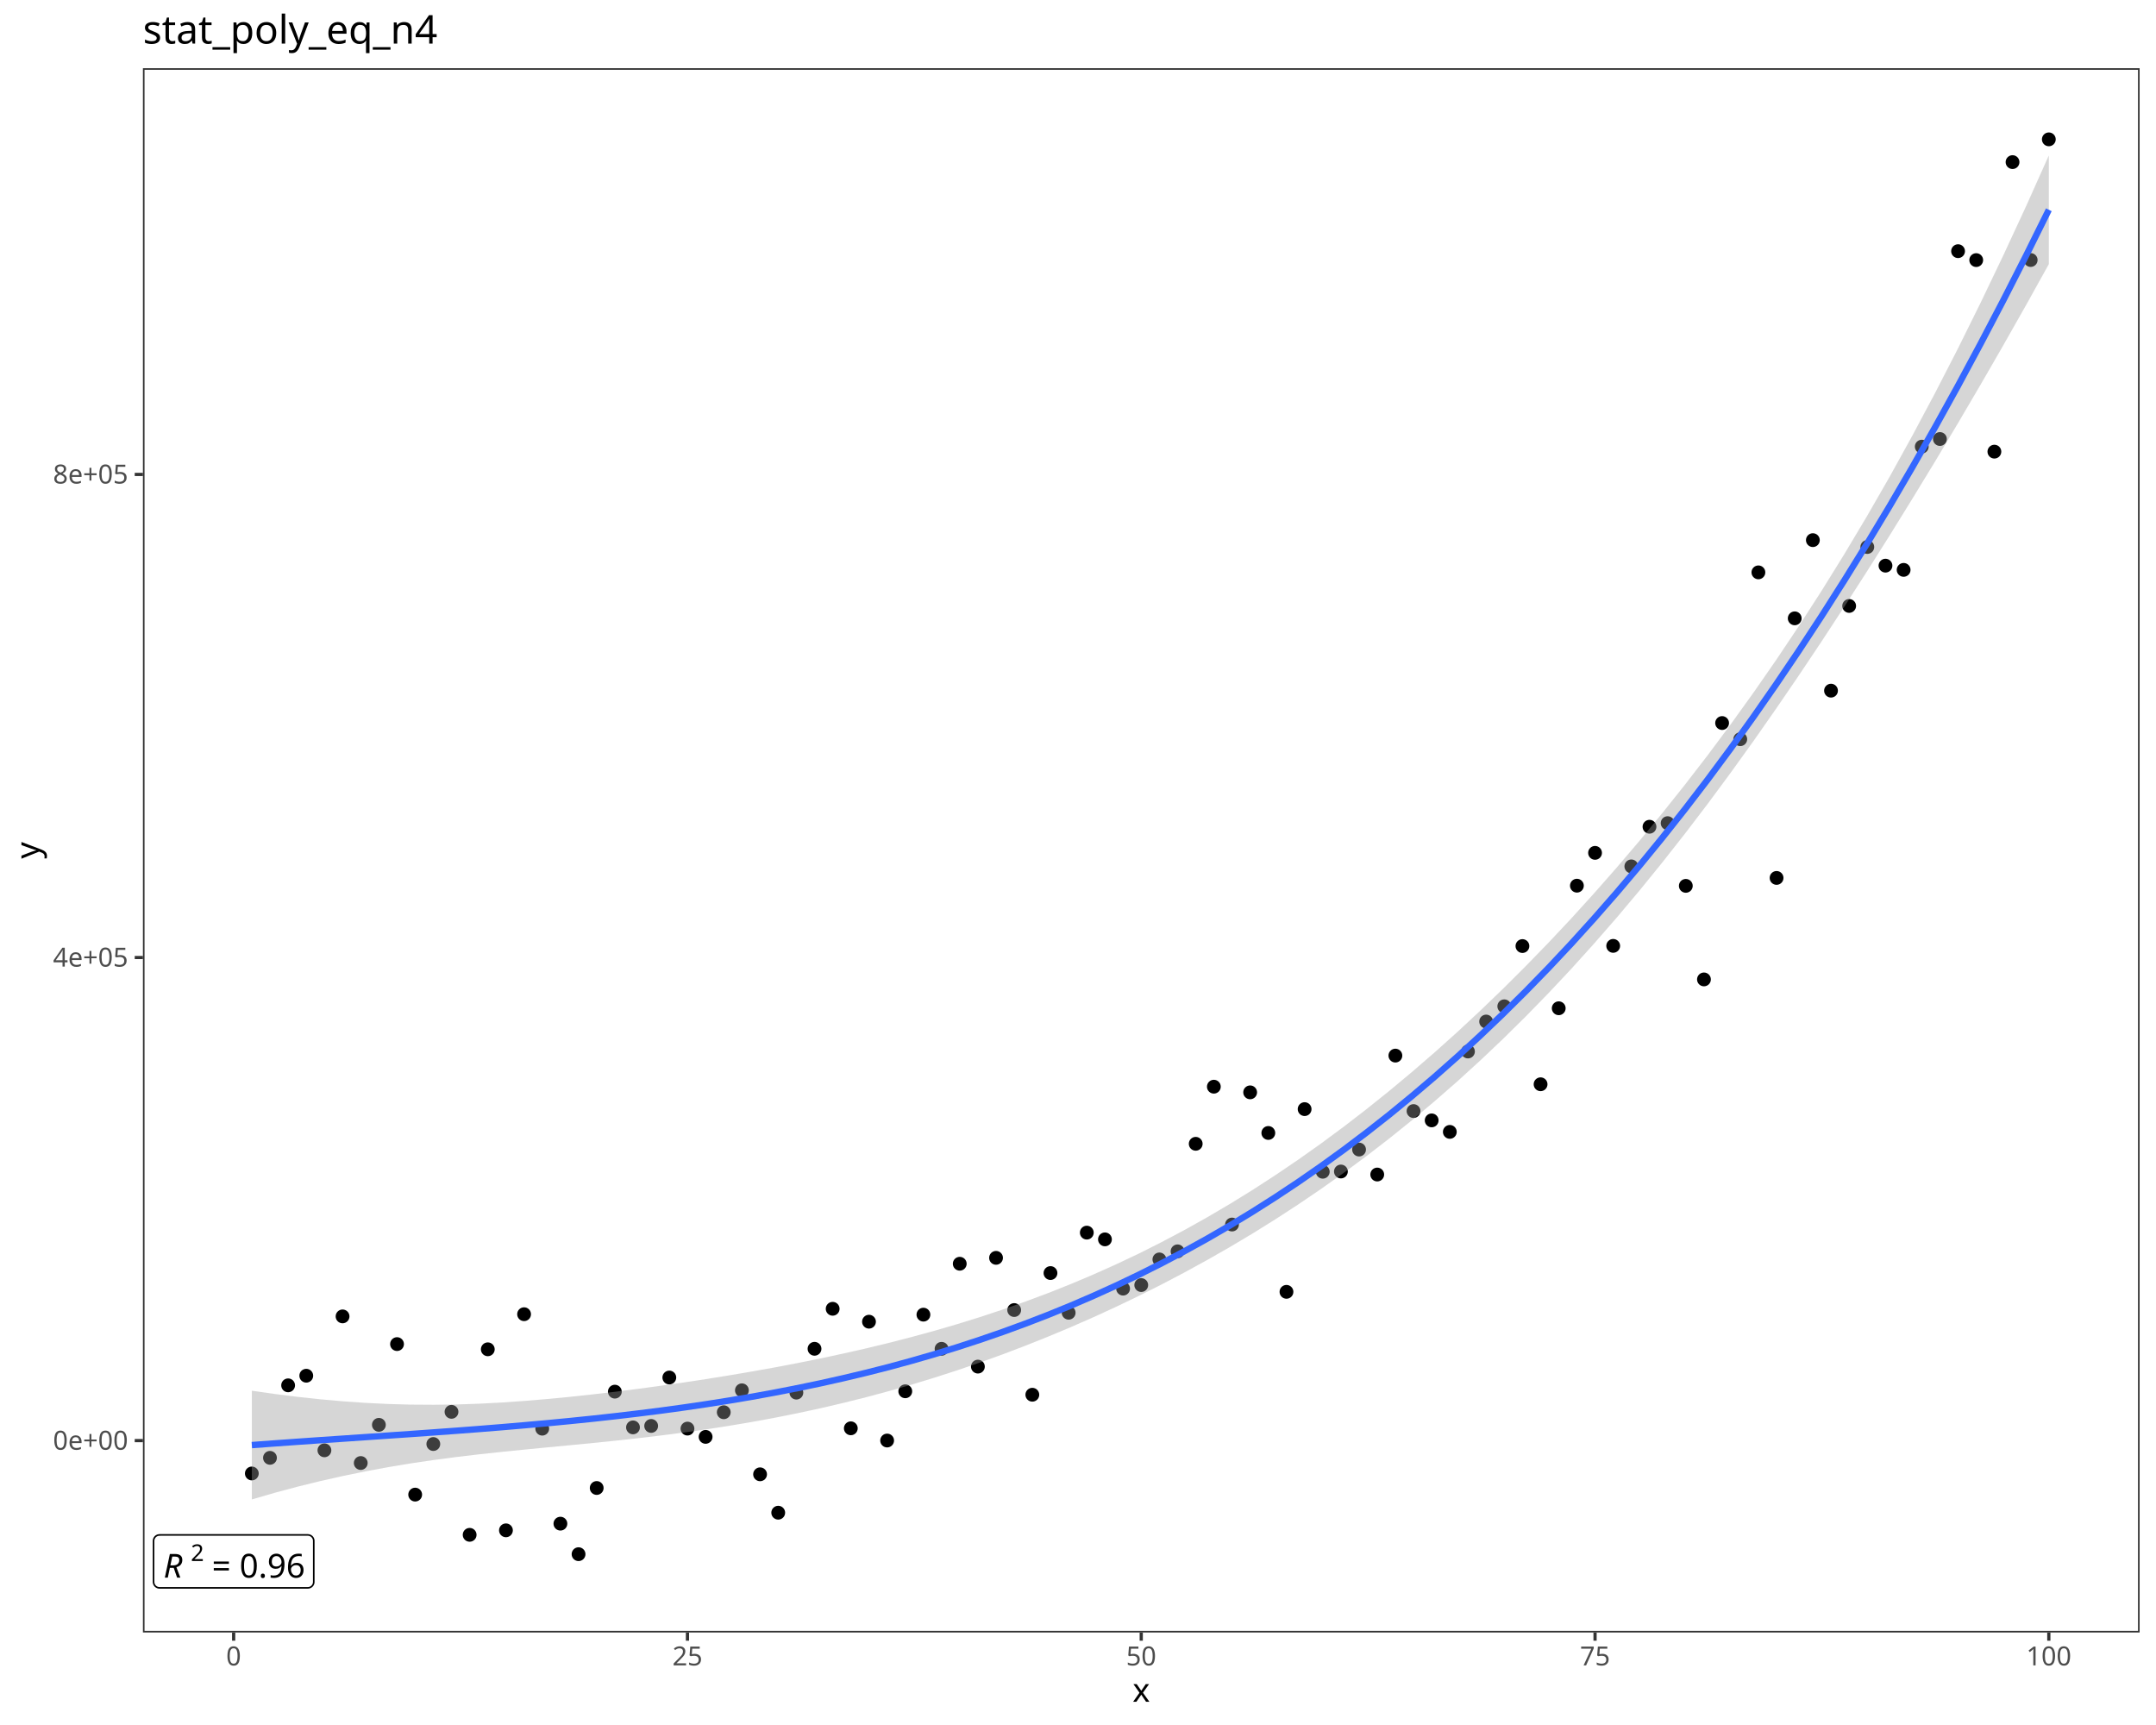
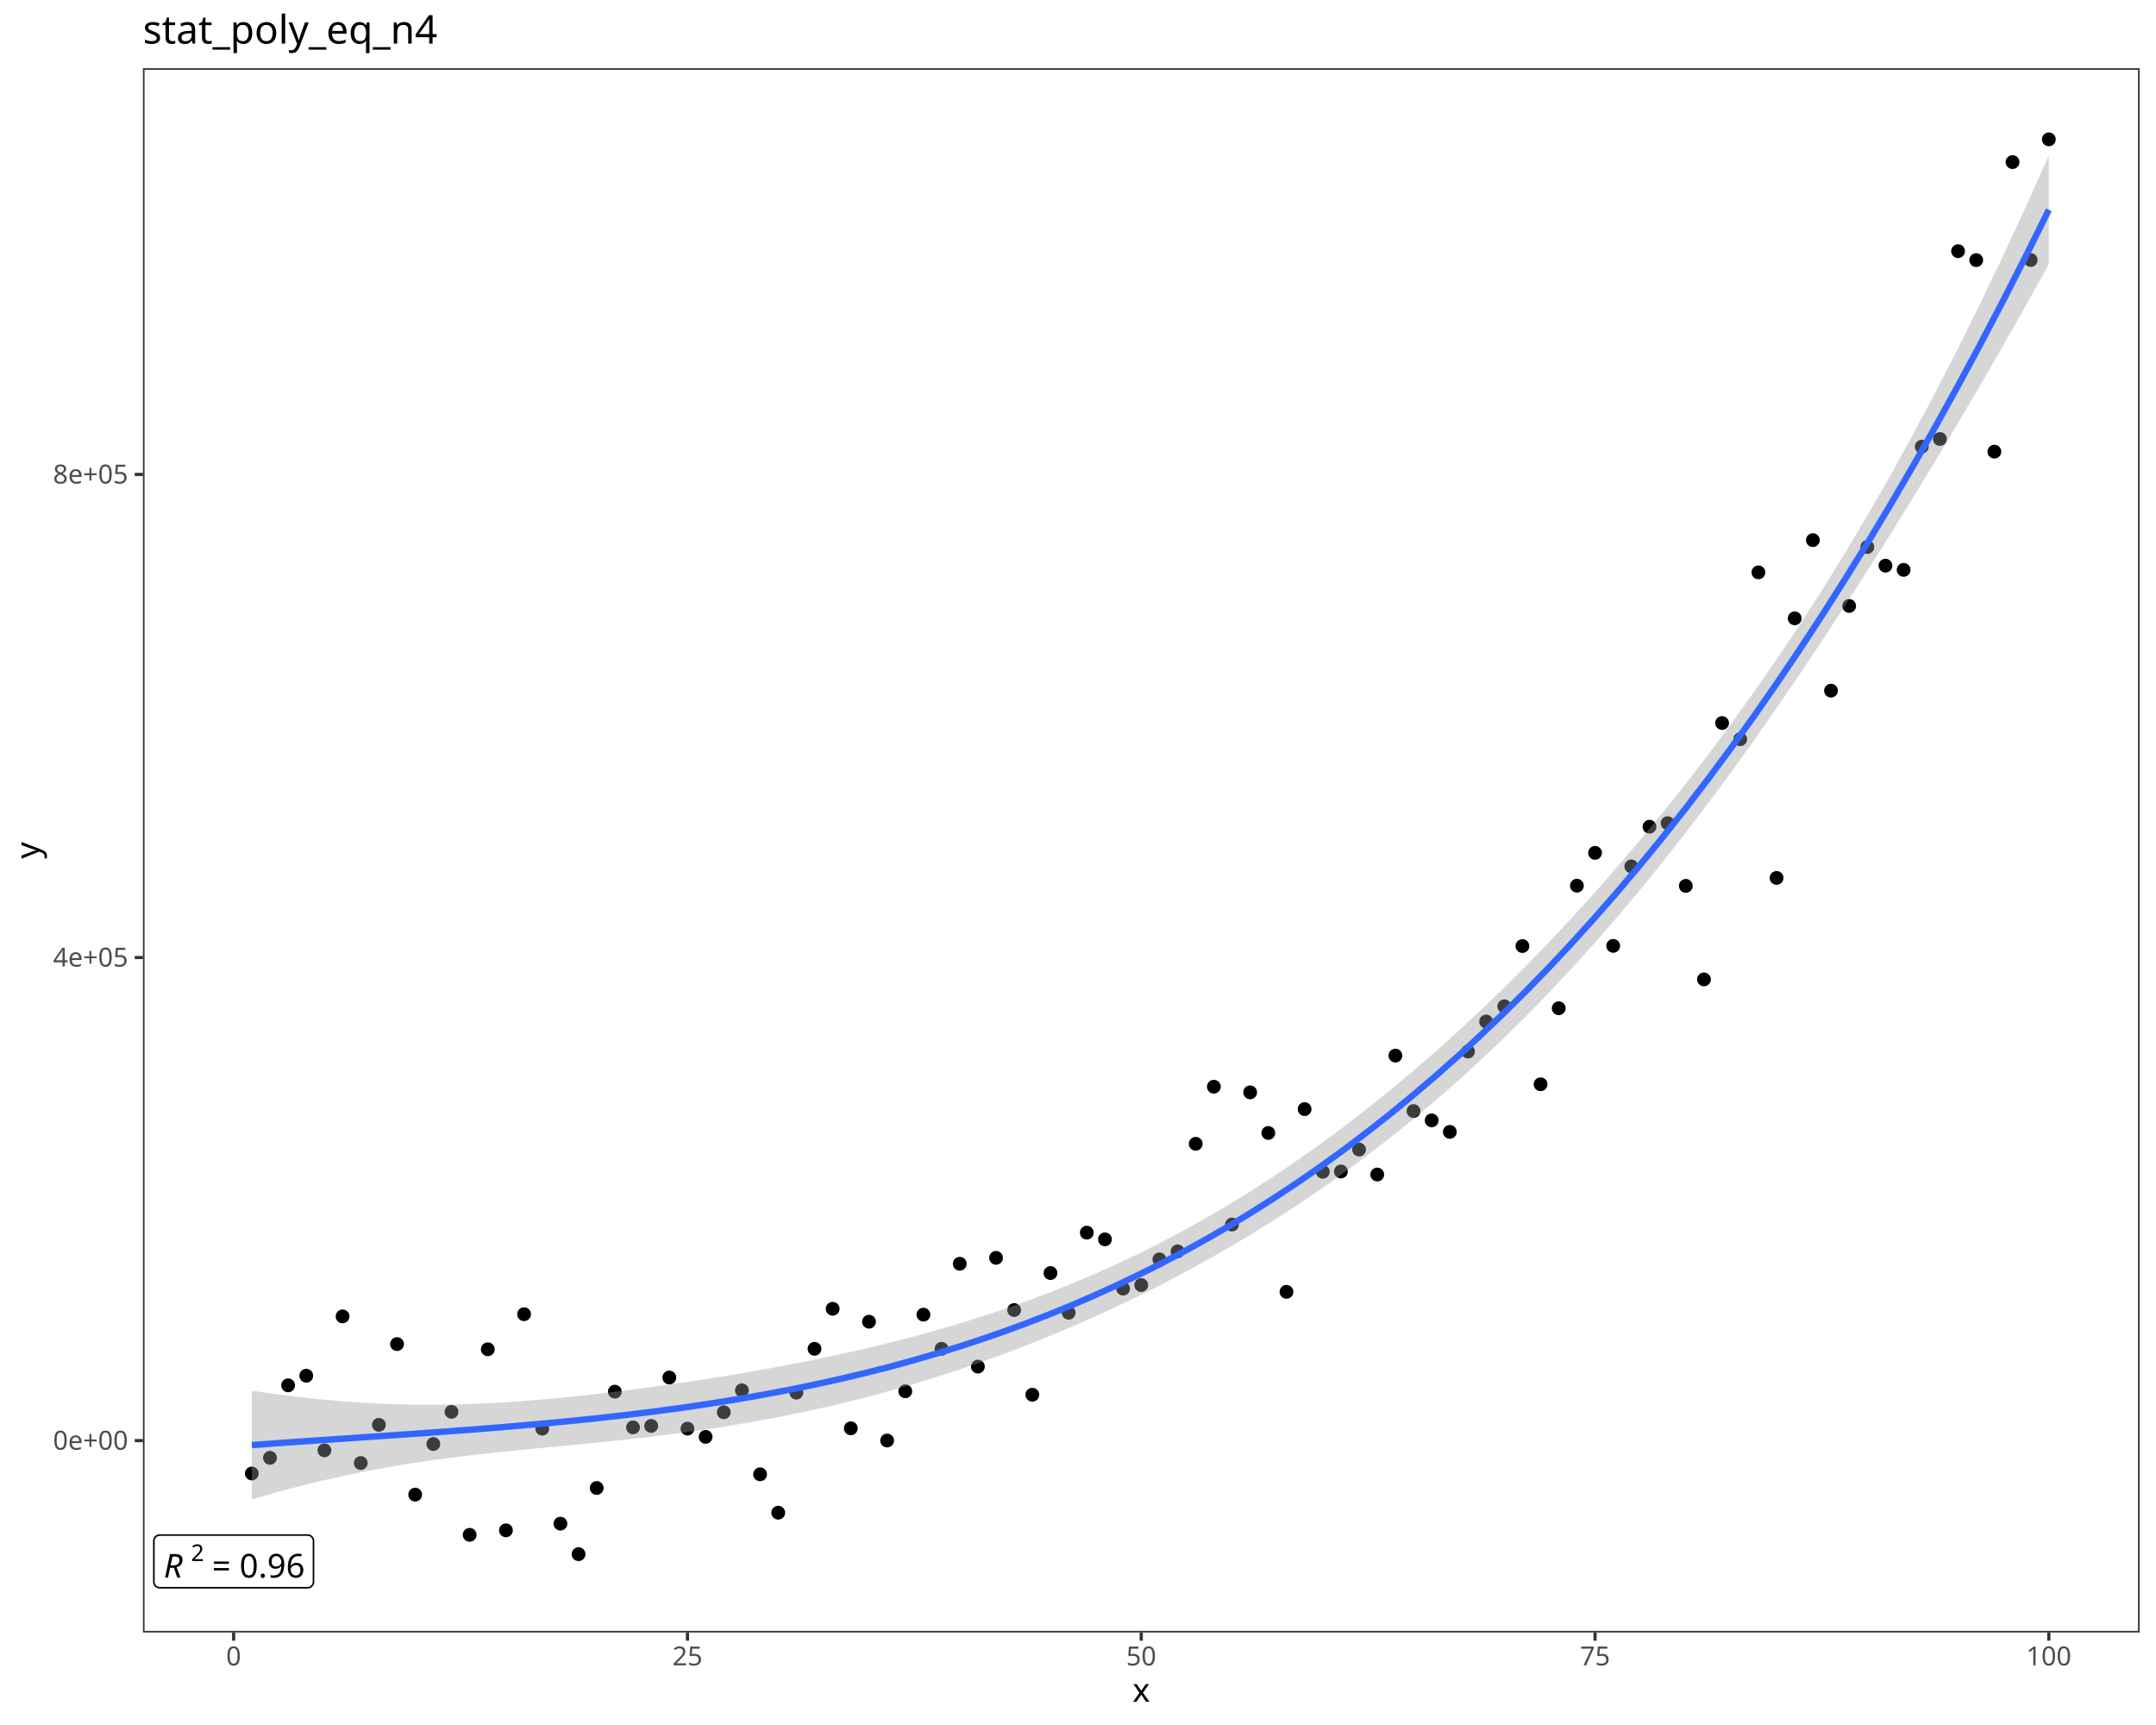
<svg xmlns="http://www.w3.org/2000/svg" class="svglite" data-engine-version="2.0" width="720.00pt" height="576.00pt" viewBox="0 0 720.00 576.00">
  <defs>
    <style type="text/css">
    .svglite line, .svglite polyline, .svglite polygon, .svglite path, .svglite rect, .svglite circle {
      fill: none;
      stroke: #000000;
      stroke-linecap: round;
      stroke-linejoin: round;
      stroke-miterlimit: 10.00;
    }
  </style>
  </defs>
  <rect width="100%" height="100%" style="stroke: none; fill: #FFFFFF;" />
  <defs>
    <clipPath id="cpMC4wMHw3MjAuMDB8MC4wMHw1NzYuMDA=">
      <rect x="0.00" y="0.00" width="720.00" height="576.00" />
    </clipPath>
  </defs>
  <g clip-path="url(#cpMC4wMHw3MjAuMDB8MC4wMHw1NzYuMDA=)">
    <rect x="0.00" y="0.00" width="720.00" height="576.00" style="stroke-width: 1.07; stroke: #FFFFFF; fill: #FFFFFF;" />
  </g>
  <defs>
    <clipPath id="cpNDcuNzN8NzE0LjUyfDIyLjc4fDU0NS4xMQ==">
      <rect x="47.73" y="22.78" width="666.80" height="522.33" />
    </clipPath>
  </defs>
  <g clip-path="url(#cpNDcuNzN8NzE0LjUyfDIyLjc4fDU0NS4xMQ==)">
    <rect x="47.73" y="22.78" width="666.80" height="522.33" style="stroke-width: 1.07; stroke: none; fill: #FFFFFF;" />
    <circle cx="84.10" cy="492.01" r="1.95" style="stroke-width: 0.71; fill: #000000;" />
    <circle cx="90.16" cy="486.79" r="1.95" style="stroke-width: 0.71; fill: #000000;" />
    <circle cx="96.22" cy="462.58" r="1.95" style="stroke-width: 0.71; fill: #000000;" />
    <circle cx="102.28" cy="459.37" r="1.95" style="stroke-width: 0.71; fill: #000000;" />
    <circle cx="108.34" cy="484.28" r="1.95" style="stroke-width: 0.71; fill: #000000;" />
    <circle cx="114.40" cy="439.56" r="1.95" style="stroke-width: 0.71; fill: #000000;" />
    <circle cx="120.47" cy="488.52" r="1.95" style="stroke-width: 0.71; fill: #000000;" />
    <circle cx="126.53" cy="475.77" r="1.95" style="stroke-width: 0.71; fill: #000000;" />
    <circle cx="132.59" cy="448.81" r="1.95" style="stroke-width: 0.71; fill: #000000;" />
    <circle cx="138.65" cy="499.07" r="1.95" style="stroke-width: 0.71; fill: #000000;" />
    <circle cx="144.71" cy="482.18" r="1.95" style="stroke-width: 0.71; fill: #000000;" />
    <circle cx="150.78" cy="471.43" r="1.95" style="stroke-width: 0.71; fill: #000000;" />
    <circle cx="156.84" cy="512.50" r="1.95" style="stroke-width: 0.71; fill: #000000;" />
    <circle cx="162.90" cy="450.55" r="1.95" style="stroke-width: 0.71; fill: #000000;" />
    <circle cx="168.96" cy="511.00" r="1.95" style="stroke-width: 0.71; fill: #000000;" />
    <circle cx="175.02" cy="438.83" r="1.95" style="stroke-width: 0.71; fill: #000000;" />
    <circle cx="181.08" cy="477.05" r="1.95" style="stroke-width: 0.71; fill: #000000;" />
    <circle cx="187.15" cy="508.77" r="1.95" style="stroke-width: 0.71; fill: #000000;" />
    <circle cx="193.21" cy="518.96" r="1.95" style="stroke-width: 0.71; fill: #000000;" />
    <circle cx="199.27" cy="496.86" r="1.95" style="stroke-width: 0.71; fill: #000000;" />
    <circle cx="205.33" cy="464.69" r="1.95" style="stroke-width: 0.71; fill: #000000;" />
    <circle cx="211.39" cy="476.62" r="1.95" style="stroke-width: 0.71; fill: #000000;" />
    <circle cx="217.46" cy="476.14" r="1.95" style="stroke-width: 0.71; fill: #000000;" />
    <circle cx="223.52" cy="459.97" r="1.95" style="stroke-width: 0.71; fill: #000000;" />
    <circle cx="229.58" cy="477.03" r="1.95" style="stroke-width: 0.71; fill: #000000;" />
    <circle cx="235.64" cy="479.79" r="1.95" style="stroke-width: 0.71; fill: #000000;" />
    <circle cx="241.70" cy="471.57" r="1.95" style="stroke-width: 0.71; fill: #000000;" />
    <circle cx="247.76" cy="464.24" r="1.95" style="stroke-width: 0.71; fill: #000000;" />
    <circle cx="253.83" cy="492.29" r="1.95" style="stroke-width: 0.71; fill: #000000;" />
    <circle cx="259.89" cy="505.11" r="1.95" style="stroke-width: 0.71; fill: #000000;" />
    <circle cx="265.95" cy="465.02" r="1.95" style="stroke-width: 0.71; fill: #000000;" />
    <circle cx="272.01" cy="450.38" r="1.95" style="stroke-width: 0.71; fill: #000000;" />
    <circle cx="278.07" cy="437.02" r="1.95" style="stroke-width: 0.71; fill: #000000;" />
    <circle cx="284.13" cy="476.93" r="1.95" style="stroke-width: 0.71; fill: #000000;" />
    <circle cx="290.20" cy="441.33" r="1.95" style="stroke-width: 0.71; fill: #000000;" />
    <circle cx="296.26" cy="481.01" r="1.95" style="stroke-width: 0.71; fill: #000000;" />
    <circle cx="302.32" cy="464.57" r="1.95" style="stroke-width: 0.71; fill: #000000;" />
    <circle cx="308.38" cy="438.98" r="1.95" style="stroke-width: 0.71; fill: #000000;" />
    <circle cx="314.44" cy="450.39" r="1.95" style="stroke-width: 0.71; fill: #000000;" />
    <circle cx="320.51" cy="421.98" r="1.95" style="stroke-width: 0.71; fill: #000000;" />
    <circle cx="326.57" cy="456.33" r="1.95" style="stroke-width: 0.71; fill: #000000;" />
    <circle cx="332.63" cy="420.01" r="1.95" style="stroke-width: 0.71; fill: #000000;" />
    <circle cx="338.69" cy="437.44" r="1.95" style="stroke-width: 0.71; fill: #000000;" />
    <circle cx="344.75" cy="465.72" r="1.95" style="stroke-width: 0.71; fill: #000000;" />
    <circle cx="350.81" cy="425.09" r="1.95" style="stroke-width: 0.71; fill: #000000;" />
    <circle cx="356.88" cy="438.34" r="1.95" style="stroke-width: 0.71; fill: #000000;" />
    <circle cx="362.94" cy="411.59" r="1.95" style="stroke-width: 0.71; fill: #000000;" />
    <circle cx="369.00" cy="413.84" r="1.95" style="stroke-width: 0.71; fill: #000000;" />
    <circle cx="375.06" cy="430.29" r="1.95" style="stroke-width: 0.71; fill: #000000;" />
    <circle cx="381.12" cy="429.10" r="1.95" style="stroke-width: 0.71; fill: #000000;" />
    <circle cx="387.18" cy="420.54" r="1.95" style="stroke-width: 0.71; fill: #000000;" />
    <circle cx="393.25" cy="417.84" r="1.95" style="stroke-width: 0.71; fill: #000000;" />
    <circle cx="399.31" cy="381.93" r="1.95" style="stroke-width: 0.71; fill: #000000;" />
    <circle cx="405.37" cy="362.86" r="1.95" style="stroke-width: 0.71; fill: #000000;" />
    <circle cx="411.43" cy="408.89" r="1.95" style="stroke-width: 0.71; fill: #000000;" />
    <circle cx="417.49" cy="364.75" r="1.95" style="stroke-width: 0.71; fill: #000000;" />
    <circle cx="423.56" cy="378.31" r="1.95" style="stroke-width: 0.71; fill: #000000;" />
    <circle cx="429.62" cy="431.36" r="1.95" style="stroke-width: 0.71; fill: #000000;" />
    <circle cx="435.68" cy="370.35" r="1.95" style="stroke-width: 0.71; fill: #000000;" />
    <circle cx="441.74" cy="391.26" r="1.95" style="stroke-width: 0.71; fill: #000000;" />
    <circle cx="447.80" cy="391.18" r="1.95" style="stroke-width: 0.71; fill: #000000;" />
    <circle cx="453.86" cy="383.85" r="1.95" style="stroke-width: 0.71; fill: #000000;" />
    <circle cx="459.93" cy="392.19" r="1.95" style="stroke-width: 0.71; fill: #000000;" />
    <circle cx="465.99" cy="352.48" r="1.95" style="stroke-width: 0.71; fill: #000000;" />
    <circle cx="472.05" cy="371.00" r="1.95" style="stroke-width: 0.71; fill: #000000;" />
    <circle cx="478.11" cy="374.11" r="1.95" style="stroke-width: 0.71; fill: #000000;" />
    <circle cx="484.17" cy="377.95" r="1.95" style="stroke-width: 0.71; fill: #000000;" />
    <circle cx="490.23" cy="351.11" r="1.95" style="stroke-width: 0.71; fill: #000000;" />
    <circle cx="496.30" cy="341.10" r="1.95" style="stroke-width: 0.71; fill: #000000;" />
    <circle cx="502.36" cy="336.02" r="1.95" style="stroke-width: 0.71; fill: #000000;" />
    <circle cx="508.42" cy="315.90" r="1.95" style="stroke-width: 0.71; fill: #000000;" />
    <circle cx="514.48" cy="362.05" r="1.95" style="stroke-width: 0.71; fill: #000000;" />
    <circle cx="520.54" cy="336.67" r="1.95" style="stroke-width: 0.71; fill: #000000;" />
    <circle cx="526.61" cy="295.74" r="1.95" style="stroke-width: 0.71; fill: #000000;" />
    <circle cx="532.67" cy="284.78" r="1.95" style="stroke-width: 0.71; fill: #000000;" />
    <circle cx="538.73" cy="315.84" r="1.95" style="stroke-width: 0.71; fill: #000000;" />
    <circle cx="544.79" cy="289.30" r="1.95" style="stroke-width: 0.71; fill: #000000;" />
    <circle cx="550.85" cy="276.06" r="1.95" style="stroke-width: 0.71; fill: #000000;" />
    <circle cx="556.91" cy="274.86" r="1.95" style="stroke-width: 0.71; fill: #000000;" />
    <circle cx="562.98" cy="295.80" r="1.95" style="stroke-width: 0.71; fill: #000000;" />
    <circle cx="569.04" cy="327.04" r="1.95" style="stroke-width: 0.71; fill: #000000;" />
    <circle cx="575.10" cy="241.43" r="1.95" style="stroke-width: 0.71; fill: #000000;" />
    <circle cx="581.16" cy="246.83" r="1.95" style="stroke-width: 0.71; fill: #000000;" />
    <circle cx="587.22" cy="191.12" r="1.95" style="stroke-width: 0.71; fill: #000000;" />
    <circle cx="593.29" cy="293.15" r="1.95" style="stroke-width: 0.71; fill: #000000;" />
    <circle cx="599.35" cy="206.47" r="1.95" style="stroke-width: 0.71; fill: #000000;" />
    <circle cx="605.41" cy="180.36" r="1.95" style="stroke-width: 0.71; fill: #000000;" />
    <circle cx="611.47" cy="230.62" r="1.95" style="stroke-width: 0.71; fill: #000000;" />
    <circle cx="617.53" cy="202.33" r="1.95" style="stroke-width: 0.71; fill: #000000;" />
    <circle cx="623.59" cy="182.65" r="1.95" style="stroke-width: 0.71; fill: #000000;" />
    <circle cx="629.66" cy="188.88" r="1.95" style="stroke-width: 0.71; fill: #000000;" />
    <circle cx="635.72" cy="190.29" r="1.95" style="stroke-width: 0.71; fill: #000000;" />
    <circle cx="641.78" cy="149.14" r="1.95" style="stroke-width: 0.71; fill: #000000;" />
    <circle cx="647.84" cy="146.59" r="1.95" style="stroke-width: 0.71; fill: #000000;" />
    <circle cx="653.90" cy="83.87" r="1.95" style="stroke-width: 0.71; fill: #000000;" />
    <circle cx="659.96" cy="86.85" r="1.95" style="stroke-width: 0.71; fill: #000000;" />
    <circle cx="666.03" cy="150.81" r="1.95" style="stroke-width: 0.71; fill: #000000;" />
    <circle cx="672.09" cy="54.13" r="1.95" style="stroke-width: 0.71; fill: #000000;" />
    <circle cx="678.15" cy="86.82" r="1.95" style="stroke-width: 0.71; fill: #000000;" />
    <circle cx="684.21" cy="46.53" r="1.95" style="stroke-width: 0.71; fill: #000000;" />
    <polygon points="84.10,464.38 91.69,465.46 99.29,466.42 106.89,467.24 114.48,467.91 122.08,468.44 129.67,468.81 137.27,469.02 144.87,469.07 152.46,468.97 160.06,468.71 167.66,468.31 175.25,467.78 182.85,467.14 190.45,466.41 198.04,465.59 205.64,464.70 213.23,463.73 220.83,462.70 228.43,461.61 236.02,460.46 243.62,459.23 251.22,457.94 258.81,456.58 266.41,455.13 274.01,453.60 281.60,451.97 289.20,450.25 296.80,448.41 304.39,446.46 311.99,444.38 319.58,442.17 327.18,439.81 334.78,437.30 342.37,434.63 349.97,431.79 357.57,428.77 365.16,425.56 372.76,422.16 380.36,418.56 387.95,414.74 395.55,410.72 403.14,406.47 410.74,402.00 418.34,397.31 425.93,392.39 433.53,387.24 441.13,381.85 448.72,376.24 456.32,370.38 463.92,364.29 471.51,357.96 479.11,351.39 486.71,344.58 494.30,337.51 501.90,330.20 509.49,322.63 517.09,314.81 524.69,306.72 532.28,298.36 539.88,289.72 547.48,280.80 555.07,271.58 562.67,262.05 570.27,252.20 577.86,242.01 585.46,231.45 593.05,220.52 600.65,209.17 608.25,197.39 615.84,185.15 623.44,172.43 631.04,159.21 638.63,145.47 646.23,131.21 653.83,116.43 661.42,101.10 669.02,85.24 676.62,68.84 684.21,51.90 684.21,88.20 676.62,101.86 669.02,115.27 661.42,128.44 653.83,141.37 646.23,154.07 638.63,166.55 631.04,178.82 623.44,190.86 615.84,202.69 608.25,214.29 600.65,225.65 593.05,236.76 585.46,247.61 577.86,258.17 570.27,268.44 562.67,278.40 555.07,288.06 547.48,297.41 539.88,306.44 532.28,315.15 524.69,323.56 517.09,331.65 509.49,339.45 501.90,346.94 494.30,354.14 486.71,361.06 479.11,367.70 471.51,374.07 463.92,380.18 456.32,386.04 448.72,391.65 441.13,397.03 433.53,402.19 425.93,407.13 418.34,411.86 410.74,416.39 403.14,420.73 395.55,424.89 387.95,428.88 380.36,432.69 372.76,436.34 365.16,439.83 357.57,443.16 349.97,446.34 342.37,449.37 334.78,452.26 327.18,454.99 319.58,457.59 311.99,460.04 304.39,462.35 296.80,464.52 289.20,466.56 281.60,468.46 274.01,470.23 266.41,471.87 258.81,473.39 251.22,474.79 243.62,476.07 236.02,477.25 228.43,478.33 220.83,479.31 213.23,480.22 205.64,481.05 198.04,481.83 190.45,482.57 182.85,483.29 175.25,484.03 167.66,484.79 160.06,485.61 152.46,486.51 144.87,487.51 137.27,488.63 129.67,489.89 122.08,491.30 114.48,492.86 106.89,494.57 99.29,496.44 91.69,498.48 84.10,500.68 " style="stroke-width: 0.00; stroke: none; stroke-linecap: butt; fill: #999999; fill-opacity: 0.40;" />
    <polyline points="84.10,464.38 91.69,465.46 99.29,466.42 106.89,467.24 114.48,467.91 122.08,468.44 129.67,468.81 137.27,469.02 144.87,469.07 152.46,468.97 160.06,468.71 167.66,468.31 175.25,467.78 182.85,467.14 190.45,466.41 198.04,465.59 205.64,464.70 213.23,463.73 220.83,462.70 228.43,461.61 236.02,460.46 243.62,459.23 251.22,457.94 258.81,456.58 266.41,455.13 274.01,453.60 281.60,451.97 289.20,450.25 296.80,448.41 304.39,446.46 311.99,444.38 319.58,442.17 327.18,439.81 334.78,437.30 342.37,434.63 349.97,431.79 357.57,428.77 365.16,425.56 372.76,422.16 380.36,418.56 387.95,414.74 395.55,410.72 403.14,406.47 410.74,402.00 418.34,397.31 425.93,392.39 433.53,387.24 441.13,381.85 448.72,376.24 456.32,370.38 463.92,364.29 471.51,357.96 479.11,351.39 486.71,344.58 494.30,337.51 501.90,330.20 509.49,322.63 517.09,314.81 524.69,306.72 532.28,298.36 539.88,289.72 547.48,280.80 555.07,271.58 562.67,262.05 570.27,252.20 577.86,242.01 585.46,231.45 593.05,220.52 600.65,209.17 608.25,197.39 615.84,185.15 623.44,172.43 631.04,159.21 638.63,145.47 646.23,131.21 653.83,116.43 661.42,101.10 669.02,85.24 676.62,68.84 684.21,51.90 " style="stroke-width: 2.13; stroke: none; stroke-linecap: butt;" />
    <polyline points="684.21,88.20 676.62,101.86 669.02,115.27 661.42,128.44 653.83,141.37 646.23,154.07 638.63,166.55 631.04,178.82 623.44,190.86 615.84,202.69 608.25,214.29 600.65,225.65 593.05,236.76 585.46,247.61 577.86,258.17 570.27,268.44 562.67,278.40 555.07,288.06 547.48,297.41 539.88,306.44 532.28,315.15 524.69,323.56 517.09,331.65 509.49,339.45 501.90,346.94 494.30,354.14 486.71,361.06 479.11,367.70 471.51,374.07 463.92,380.18 456.32,386.04 448.72,391.65 441.13,397.03 433.53,402.19 425.93,407.13 418.34,411.86 410.74,416.39 403.14,420.73 395.55,424.89 387.95,428.88 380.36,432.69 372.76,436.34 365.16,439.83 357.57,443.16 349.97,446.34 342.37,449.37 334.78,452.26 327.18,454.99 319.58,457.59 311.99,460.04 304.39,462.35 296.80,464.52 289.20,466.56 281.60,468.46 274.01,470.23 266.41,471.87 258.81,473.39 251.22,474.79 243.62,476.07 236.02,477.25 228.43,478.33 220.83,479.31 213.23,480.22 205.64,481.05 198.04,481.83 190.45,482.57 182.85,483.29 175.25,484.03 167.66,484.79 160.06,485.61 152.46,486.51 144.87,487.51 137.27,488.63 129.67,489.89 122.08,491.30 114.48,492.86 106.89,494.57 99.29,496.44 91.69,498.48 84.10,500.68 " style="stroke-width: 2.13; stroke: none; stroke-linecap: butt;" />
    <polyline points="84.10,482.53 91.69,481.97 99.29,481.43 106.89,480.90 114.48,480.39 122.08,479.87 129.67,479.35 137.27,478.83 144.87,478.29 152.46,477.74 160.06,477.16 167.66,476.55 175.25,475.90 182.85,475.22 190.45,474.49 198.04,473.71 205.64,472.87 213.23,471.97 220.83,471.01 228.43,469.97 236.02,468.85 243.62,467.65 251.22,466.37 258.81,464.98 266.41,463.50 274.01,461.91 281.60,460.21 289.20,458.40 296.80,456.47 304.39,454.40 311.99,452.21 319.58,449.88 327.18,447.40 334.78,444.78 342.37,442.00 349.97,439.07 357.57,435.97 365.16,432.70 372.76,429.25 380.36,425.62 387.95,421.81 395.55,417.80 403.14,413.60 410.74,409.20 418.34,404.58 425.93,399.76 433.53,394.71 441.13,389.44 448.72,383.95 456.32,378.21 463.92,372.24 471.51,366.02 479.11,359.55 486.71,352.82 494.30,345.83 501.90,338.57 509.49,331.04 517.09,323.23 524.69,315.14 532.28,306.76 539.88,298.08 547.48,289.10 555.07,279.82 562.67,270.23 570.27,260.32 577.86,250.09 585.46,239.53 593.05,228.64 600.65,217.41 608.25,205.84 615.84,193.92 623.44,181.65 631.04,169.01 638.63,156.01 646.23,142.64 653.83,128.90 661.42,114.77 669.02,100.26 676.62,85.35 684.21,70.05 " style="stroke-width: 2.13; stroke: #3366FF; stroke-linecap: butt;" />
-     <polygon points="53.27,530.21 102.80,530.21 102.72,530.20 103.04,530.19 103.35,530.13 103.65,530.01 103.93,529.85 104.17,529.65 104.39,529.41 104.56,529.14 104.68,528.85 104.76,528.54 104.78,528.22 104.78,528.22 104.78,514.52 104.78,514.52 104.76,514.20 104.68,513.89 104.56,513.60 104.39,513.33 104.17,513.09 103.93,512.89 103.65,512.73 103.35,512.61 103.04,512.55 102.80,512.53 53.27,512.53 53.51,512.55 53.19,512.54 52.87,512.58 52.57,512.66 52.28,512.80 52.01,512.98 51.78,513.20 51.59,513.46 51.44,513.74 51.34,514.05 51.29,514.36 51.28,514.52 51.28,528.22 51.29,528.06 51.29,528.38 51.34,528.69 51.44,529.00 51.59,529.28 51.78,529.54 52.01,529.76 52.28,529.94 52.57,530.08 52.87,530.17 53.19,530.20 " style="stroke-width: 0.53; fill: #FFFFFF;" />
-     <text x="54.60" y="526.79" style="font-size: 11.04px; font-style: italic; font-family: sans;" textLength="7.98px" lengthAdjust="spacingAndGlyphs">R</text>
-     <text x="63.71" y="521.24" style="font-size: 7.73px; font-family: sans;" textLength="4.30px" lengthAdjust="spacingAndGlyphs">2</text>
-     <text x="68.01" y="526.79" style="font-size: 11.04px; font-family: sans;" textLength="2.76px" lengthAdjust="spacingAndGlyphs"> </text>
-     <text x="70.77" y="526.79" style="font-size: 11.04px; font-family: sans;" textLength="6.45px" lengthAdjust="spacingAndGlyphs">=</text>
-     <text x="77.22" y="526.79" style="font-size: 11.04px; font-family: sans;" textLength="2.76px" lengthAdjust="spacingAndGlyphs"> </text>
-     <text x="79.98" y="526.79" style="font-size: 11.04px; font-family: sans;" textLength="21.49px" lengthAdjust="spacingAndGlyphs">0.96</text>
+     <polygon points="53.36,530.17 102.71,530.17 102.63,530.17 102.95,530.16 103.26,530.10 103.56,529.98 103.83,529.82 104.08,529.62 104.29,529.38 104.46,529.11 104.59,528.82 104.66,528.51 104.69,528.19 104.69,528.19 104.69,514.55 104.69,514.55 104.66,514.23 104.59,513.92 104.46,513.63 104.29,513.36 104.08,513.12 103.83,512.92 103.56,512.76 103.26,512.64 102.95,512.58 102.71,512.57 53.36,512.57 53.60,512.58 53.28,512.57 52.96,512.61 52.66,512.70 52.37,512.83 52.11,513.01 51.88,513.23 51.69,513.49 51.54,513.77 51.44,514.07 51.39,514.39 51.38,514.55 51.38,528.19 51.39,528.03 51.39,528.35 51.44,528.67 51.54,528.97 51.69,529.25 51.88,529.51 52.11,529.73 52.37,529.91 52.66,530.05 52.96,530.13 53.28,530.17 " style="stroke-width: 0.53; fill: #FFFFFF;" />
+     <text x="54.68" y="526.77" style="font-size: 11.00px; font-style: italic; font-family: sans;" textLength="7.95px" lengthAdjust="spacingAndGlyphs">R</text>
+     <text x="63.76" y="521.24" style="font-size: 7.70px; font-family: sans;" textLength="4.28px" lengthAdjust="spacingAndGlyphs">2</text>
+     <text x="68.05" y="526.77" style="font-size: 11.00px; font-family: sans;" textLength="2.75px" lengthAdjust="spacingAndGlyphs"> </text>
+     <text x="70.80" y="526.77" style="font-size: 11.00px; font-family: sans;" textLength="6.43px" lengthAdjust="spacingAndGlyphs">=</text>
+     <text x="77.23" y="526.77" style="font-size: 11.00px; font-family: sans;" textLength="2.75px" lengthAdjust="spacingAndGlyphs"> </text>
+     <text x="79.98" y="526.77" style="font-size: 11.00px; font-family: sans;" textLength="21.41px" lengthAdjust="spacingAndGlyphs">0.96</text>
    <rect x="47.73" y="22.78" width="666.80" height="522.33" style="stroke-width: 1.07; stroke: #333333;" />
  </g>
  <g clip-path="url(#cpMC4wMHw3MjAuMDB8MC4wMHw1NzYuMDA=)">
    <text x="42.79" y="484.07" text-anchor="end" style="font-size: 8.80px; fill: #4D4D4D; font-family: sans;" textLength="24.72px" lengthAdjust="spacingAndGlyphs">0e+00</text>
    <text x="42.79" y="322.76" text-anchor="end" style="font-size: 8.80px; fill: #4D4D4D; font-family: sans;" textLength="24.72px" lengthAdjust="spacingAndGlyphs">4e+05</text>
    <text x="42.79" y="161.45" text-anchor="end" style="font-size: 8.80px; fill: #4D4D4D; font-family: sans;" textLength="24.72px" lengthAdjust="spacingAndGlyphs">8e+05</text>
    <polyline points="44.99,481.04 47.73,481.04 " style="stroke-width: 1.07; stroke: #333333; stroke-linecap: butt;" />
    <polyline points="44.99,319.73 47.73,319.73 " style="stroke-width: 1.07; stroke: #333333; stroke-linecap: butt;" />
    <polyline points="44.99,158.42 47.73,158.42 " style="stroke-width: 1.07; stroke: #333333; stroke-linecap: butt;" />
    <polyline points="78.03,547.85 78.03,545.11 " style="stroke-width: 1.07; stroke: #333333; stroke-linecap: butt;" />
    <polyline points="229.58,547.85 229.58,545.11 " style="stroke-width: 1.07; stroke: #333333; stroke-linecap: butt;" />
    <polyline points="381.12,547.85 381.12,545.11 " style="stroke-width: 1.07; stroke: #333333; stroke-linecap: butt;" />
    <polyline points="532.67,547.85 532.67,545.11 " style="stroke-width: 1.07; stroke: #333333; stroke-linecap: butt;" />
    <polyline points="684.21,547.85 684.21,545.11 " style="stroke-width: 1.07; stroke: #333333; stroke-linecap: butt;" />
    <text x="78.03" y="556.10" text-anchor="middle" style="font-size: 8.80px; fill: #4D4D4D; font-family: sans;" textLength="4.89px" lengthAdjust="spacingAndGlyphs">0</text>
    <text x="229.58" y="556.10" text-anchor="middle" style="font-size: 8.80px; fill: #4D4D4D; font-family: sans;" textLength="9.79px" lengthAdjust="spacingAndGlyphs">25</text>
    <text x="381.12" y="556.10" text-anchor="middle" style="font-size: 8.80px; fill: #4D4D4D; font-family: sans;" textLength="9.79px" lengthAdjust="spacingAndGlyphs">50</text>
    <text x="532.67" y="556.10" text-anchor="middle" style="font-size: 8.80px; fill: #4D4D4D; font-family: sans;" textLength="9.79px" lengthAdjust="spacingAndGlyphs">75</text>
    <text x="684.21" y="556.10" text-anchor="middle" style="font-size: 8.80px; fill: #4D4D4D; font-family: sans;" textLength="14.68px" lengthAdjust="spacingAndGlyphs">100</text>
    <text x="381.12" y="568.24" text-anchor="middle" style="font-size: 11.00px; font-family: sans;" textLength="5.50px" lengthAdjust="spacingAndGlyphs">x</text>
    <text transform="translate(13.05,283.95) rotate(-90)" text-anchor="middle" style="font-size: 11.00px; font-family: sans;" textLength="5.50px" lengthAdjust="spacingAndGlyphs">y</text>
    <text x="47.73" y="14.56" style="font-size: 13.20px; font-family: sans;" textLength="96.89px" lengthAdjust="spacingAndGlyphs">stat_poly_eq_n4</text>
  </g>
</svg>
